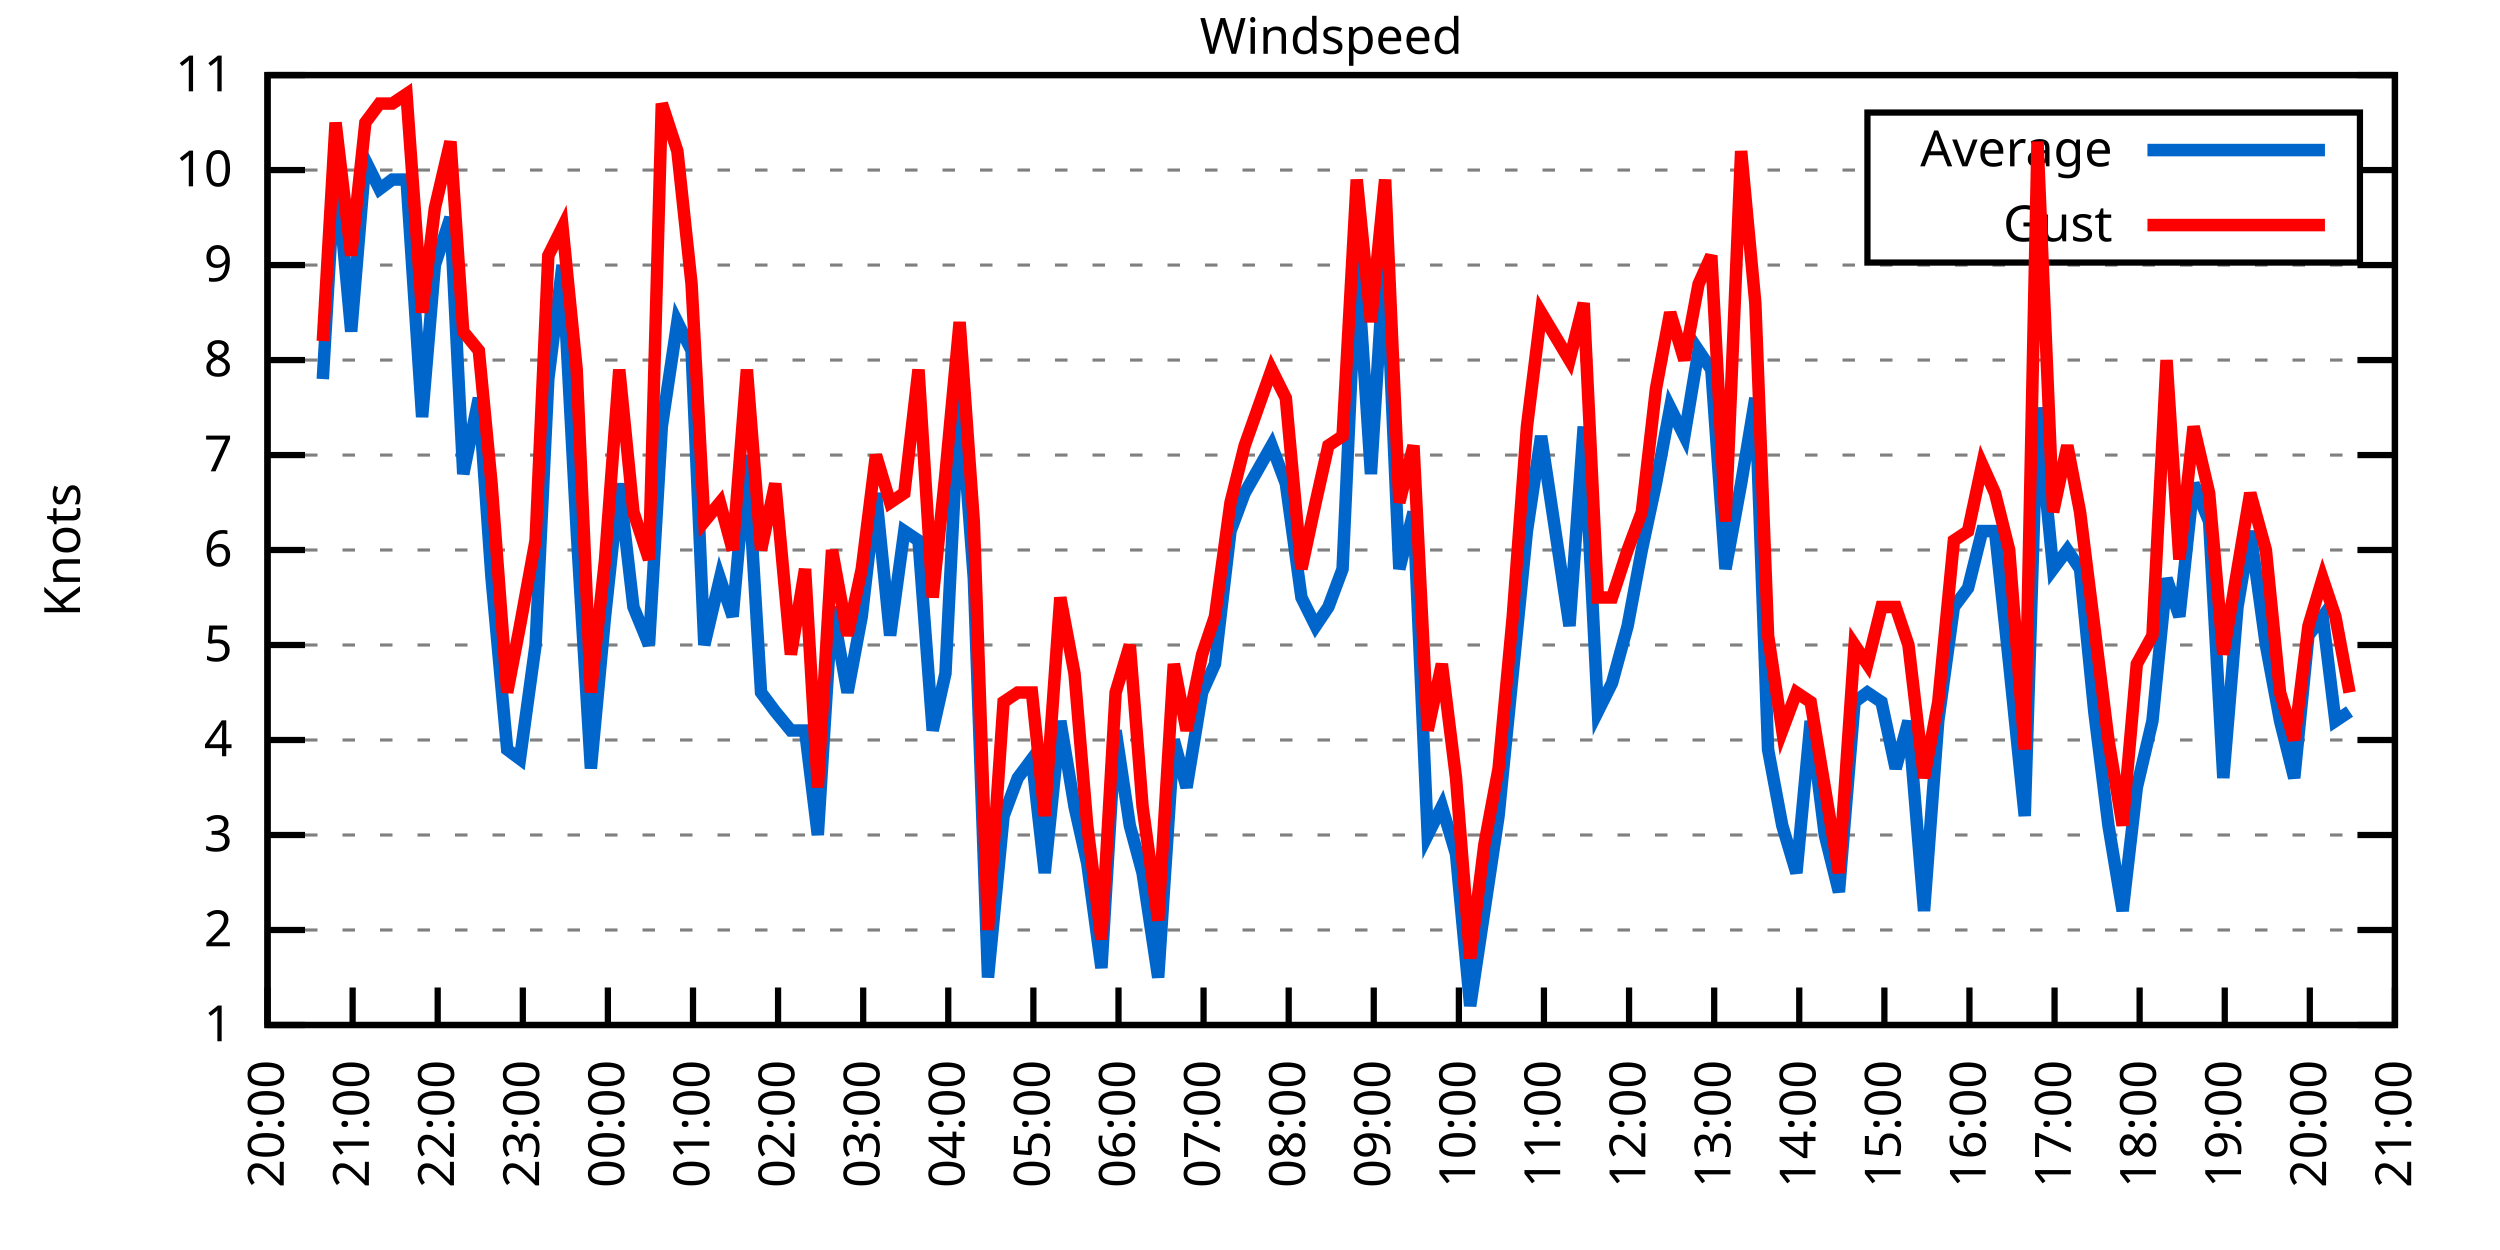
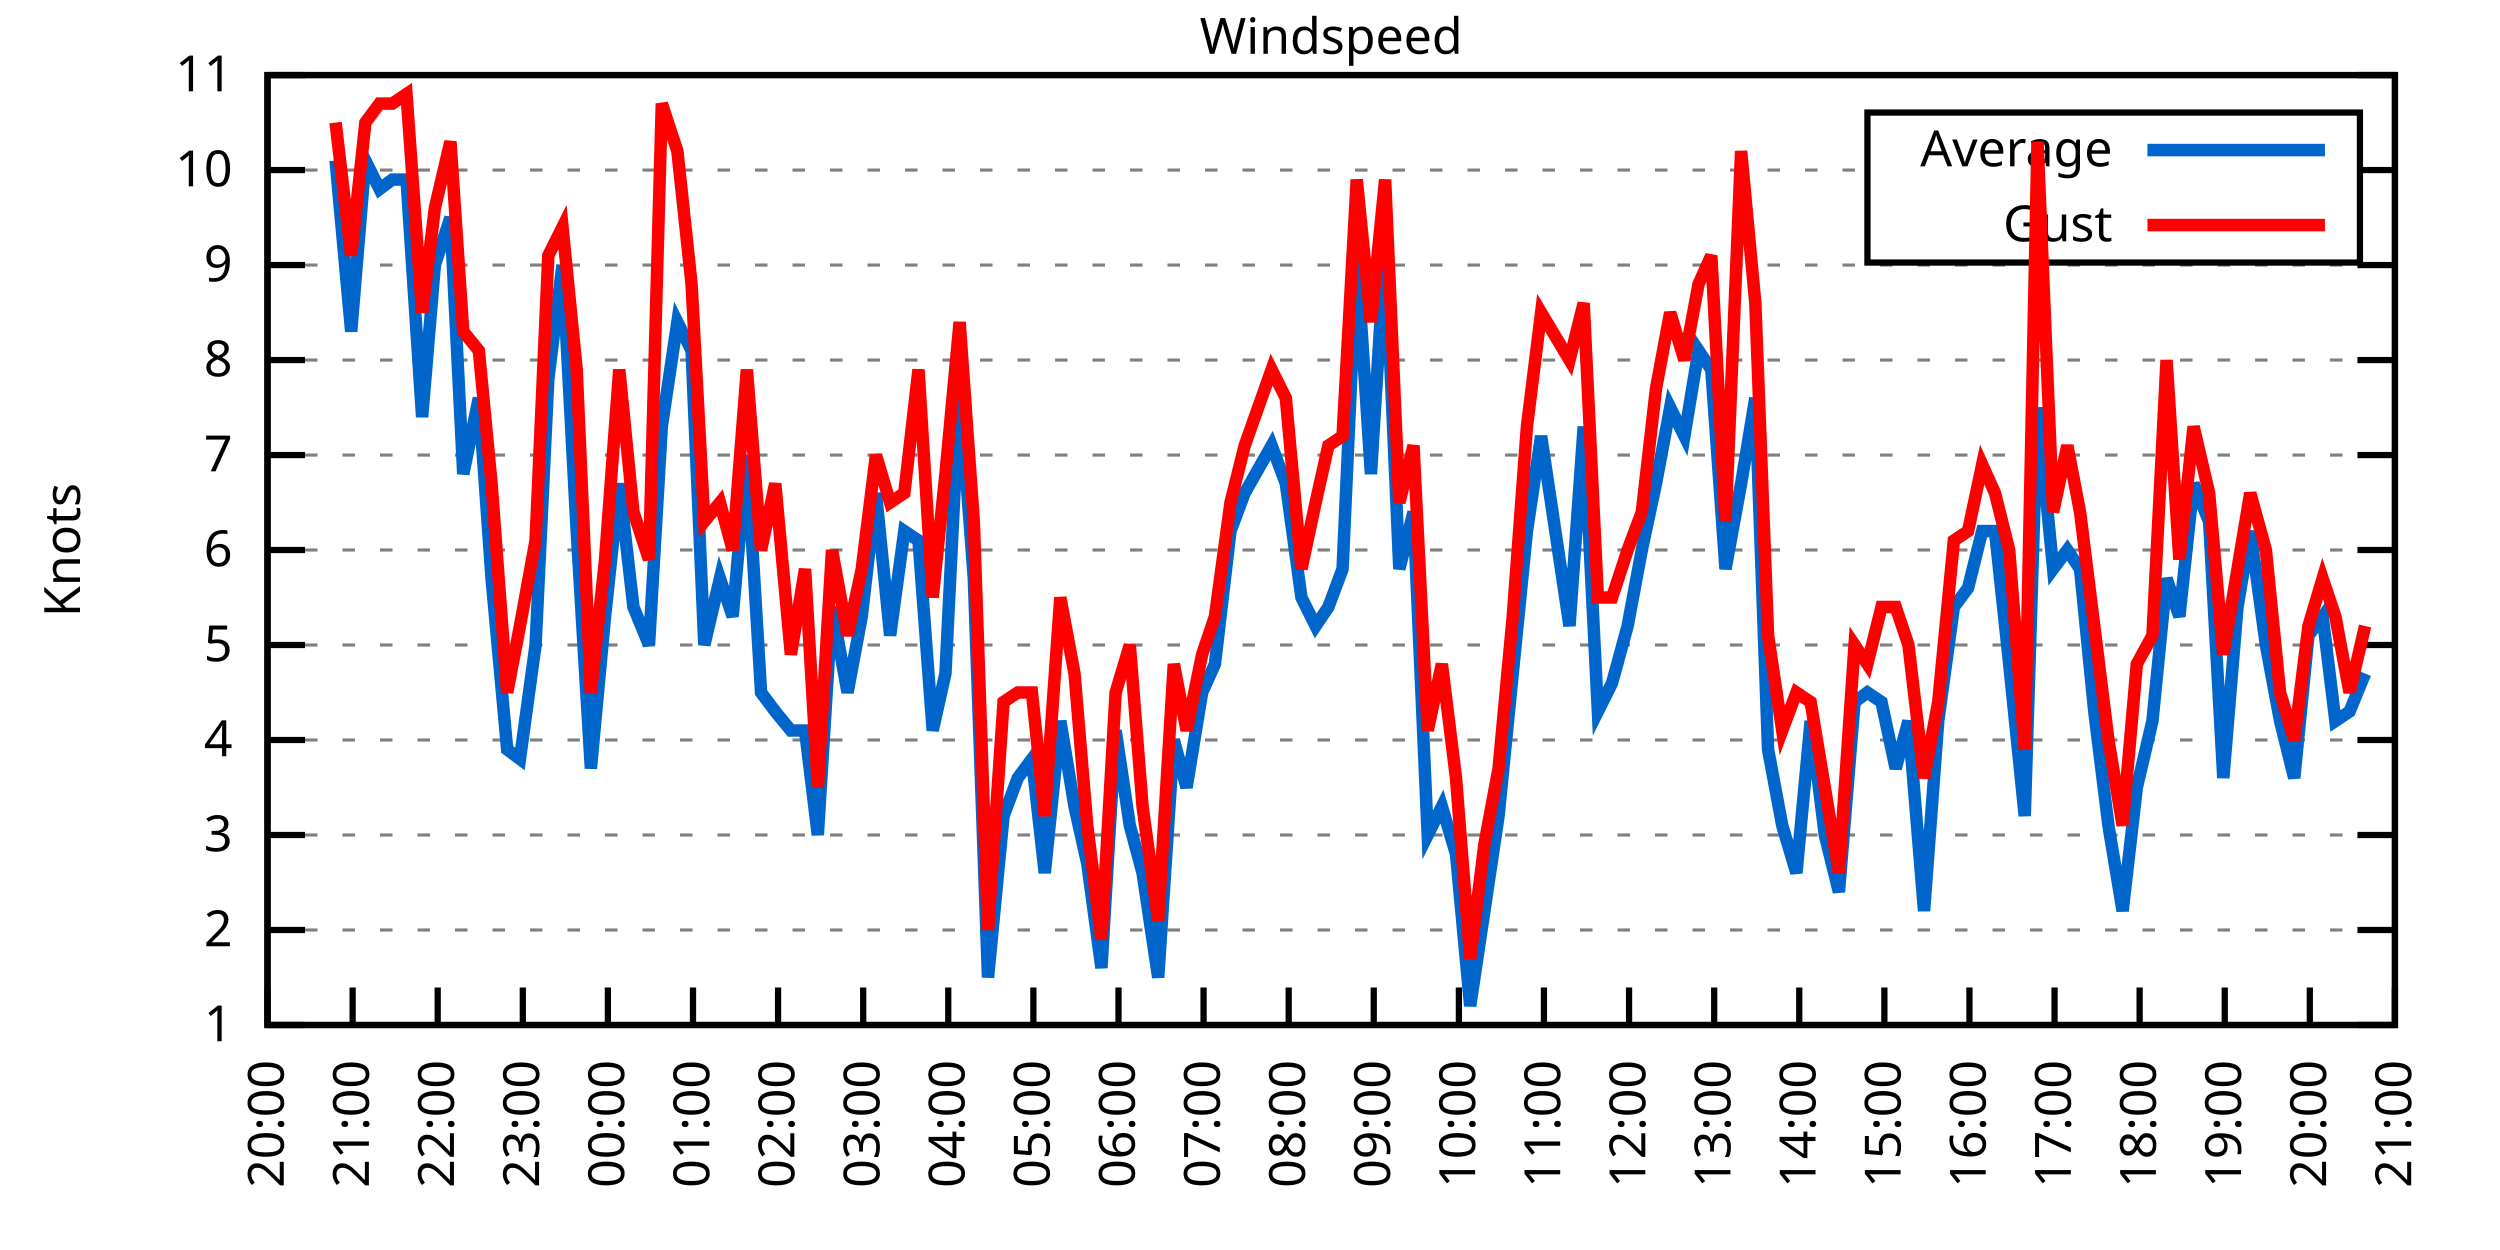
<svg xmlns="http://www.w3.org/2000/svg" xmlns:xlink="http://www.w3.org/1999/xlink" width="400" height="200" viewBox="0 0 400 200">
  <g id="gnuplot_canvas">
    <rect x="0" y="0" width="400" height="200" fill="none" />
    <defs>
      <circle id="gpDot" r="0.5" stroke-width="0.5" stroke="currentColor" />
      <path id="gpPt0" stroke-width="0.333" stroke="currentColor" d="M-1,0 h2 M0,-1 v2" />
      <path id="gpPt1" stroke-width="0.333" stroke="currentColor" d="M-1,-1 L1,1 M1,-1 L-1,1" />
      <path id="gpPt2" stroke-width="0.333" stroke="currentColor" d="M-1,0 L1,0 M0,-1 L0,1 M-1,-1 L1,1 M-1,1 L1,-1" />
      <rect id="gpPt3" stroke-width="0.333" stroke="currentColor" x="-1" y="-1" width="2" height="2" />
      <rect id="gpPt4" stroke-width="0.333" stroke="currentColor" fill="currentColor" x="-1" y="-1" width="2" height="2" />
      <circle id="gpPt5" stroke-width="0.333" stroke="currentColor" cx="0" cy="0" r="1" />
      <use xlink:href="#gpPt5" id="gpPt6" fill="currentColor" stroke="none" />
      <path id="gpPt7" stroke-width="0.333" stroke="currentColor" d="M0,-1.33 L-1.33,0.67 L1.33,0.67 z" />
      <use xlink:href="#gpPt7" id="gpPt8" fill="currentColor" stroke="none" />
      <use xlink:href="#gpPt7" id="gpPt9" stroke="currentColor" transform="rotate(180)" />
      <use xlink:href="#gpPt9" id="gpPt10" fill="currentColor" stroke="none" />
      <use xlink:href="#gpPt3" id="gpPt11" stroke="currentColor" transform="rotate(45)" />
      <use xlink:href="#gpPt11" id="gpPt12" fill="currentColor" stroke="none" />
      <path id="gpPt13" stroke-width="0.333" stroke="currentColor" d="M0,1.330 L1.265,0.411 L0.782,-1.067 L-0.782,-1.076 L-1.265,0.411 z" />
      <use xlink:href="#gpPt13" id="gpPt14" fill="currentColor" stroke="none" />
      <filter id="textbox" filterUnits="objectBoundingBox" x="0" y="0" height="1" width="1">
        <feFlood flood-color="white" flood-opacity="1" result="bgnd" />
        <feComposite in="SourceGraphic" in2="bgnd" operator="atop" />
      </filter>
      <filter id="greybox" filterUnits="objectBoundingBox" x="0" y="0" height="1" width="1">
        <feFlood flood-color="lightgrey" flood-opacity="1" result="grey" />
        <feComposite in="SourceGraphic" in2="grey" operator="atop" />
      </filter>
    </defs>
    <g fill="none" color="white" stroke="currentColor" stroke-width="1.00" stroke-linecap="butt" stroke-linejoin="miter">
</g>
    <g fill="none" color="black" stroke="currentColor" stroke-width="1.00" stroke-linecap="butt" stroke-linejoin="miter">
      <g stroke="none" shape-rendering="crispEdges">
        <polygon fill="rgb(255, 255, 255)" points="42.80,164.00 383.18,164.00 383.18,12.02 42.80,12.02 " />
      </g>
    </g>
    <g fill="none" color="black" stroke="currentColor" stroke-width="1.00" stroke-linecap="butt" stroke-linejoin="miter">
</g>
    <g fill="none" color="black" stroke="black" stroke-width="0.50" stroke-linecap="butt" stroke-linejoin="miter">
</g>
    <g fill="none" color="gray" stroke="currentColor" stroke-width="0.50" stroke-linecap="butt" stroke-linejoin="miter">
      <path stroke="gray" stroke-dasharray="2,4" class="gridline" d="M42.80,164.00 L383.19,164.00  " />
    </g>
    <g fill="none" color="gray" stroke="gray" stroke-width="1.00" stroke-linecap="butt" stroke-linejoin="miter">
</g>
    <g fill="none" color="black" stroke="currentColor" stroke-width="1.00" stroke-linecap="butt" stroke-linejoin="miter">
      <path stroke="black" d="M42.80,164.00 L48.80,164.00 M383.19,164.00 L377.19,164.00  " />
      <g transform="translate(37.20,166.60)" stroke="none" fill="black" font-family="Sans" font-size="8.00" text-anchor="end">
        <text>
          <tspan font-family="Sans"> 1</tspan>
        </text>
      </g>
    </g>
    <g fill="none" color="black" stroke="currentColor" stroke-width="1.00" stroke-linecap="butt" stroke-linejoin="miter">
</g>
    <g fill="none" color="black" stroke="black" stroke-width="0.50" stroke-linecap="butt" stroke-linejoin="miter">
</g>
    <g fill="none" color="gray" stroke="currentColor" stroke-width="0.50" stroke-linecap="butt" stroke-linejoin="miter">
      <path stroke="gray" stroke-dasharray="2,4" class="gridline" d="M42.80,148.80 L383.19,148.80  " />
    </g>
    <g fill="none" color="gray" stroke="gray" stroke-width="1.00" stroke-linecap="butt" stroke-linejoin="miter">
</g>
    <g fill="none" color="black" stroke="currentColor" stroke-width="1.00" stroke-linecap="butt" stroke-linejoin="miter">
      <path stroke="black" d="M42.80,148.80 L48.80,148.80 M383.19,148.80 L377.19,148.80  " />
      <g transform="translate(37.20,151.40)" stroke="none" fill="black" font-family="Sans" font-size="8.00" text-anchor="end">
        <text>
          <tspan font-family="Sans"> 2</tspan>
        </text>
      </g>
    </g>
    <g fill="none" color="black" stroke="currentColor" stroke-width="1.00" stroke-linecap="butt" stroke-linejoin="miter">
</g>
    <g fill="none" color="black" stroke="black" stroke-width="0.50" stroke-linecap="butt" stroke-linejoin="miter">
</g>
    <g fill="none" color="gray" stroke="currentColor" stroke-width="0.50" stroke-linecap="butt" stroke-linejoin="miter">
      <path stroke="gray" stroke-dasharray="2,4" class="gridline" d="M42.80,133.60 L383.19,133.60  " />
    </g>
    <g fill="none" color="gray" stroke="gray" stroke-width="1.00" stroke-linecap="butt" stroke-linejoin="miter">
</g>
    <g fill="none" color="black" stroke="currentColor" stroke-width="1.00" stroke-linecap="butt" stroke-linejoin="miter">
      <path stroke="black" d="M42.80,133.60 L48.80,133.60 M383.19,133.60 L377.19,133.60  " />
      <g transform="translate(37.20,136.20)" stroke="none" fill="black" font-family="Sans" font-size="8.00" text-anchor="end">
        <text>
          <tspan font-family="Sans"> 3</tspan>
        </text>
      </g>
    </g>
    <g fill="none" color="black" stroke="currentColor" stroke-width="1.00" stroke-linecap="butt" stroke-linejoin="miter">
</g>
    <g fill="none" color="black" stroke="black" stroke-width="0.50" stroke-linecap="butt" stroke-linejoin="miter">
</g>
    <g fill="none" color="gray" stroke="currentColor" stroke-width="0.50" stroke-linecap="butt" stroke-linejoin="miter">
      <path stroke="gray" stroke-dasharray="2,4" class="gridline" d="M42.80,118.40 L383.19,118.40  " />
    </g>
    <g fill="none" color="gray" stroke="gray" stroke-width="1.00" stroke-linecap="butt" stroke-linejoin="miter">
</g>
    <g fill="none" color="black" stroke="currentColor" stroke-width="1.00" stroke-linecap="butt" stroke-linejoin="miter">
      <path stroke="black" d="M42.80,118.40 L48.80,118.40 M383.19,118.40 L377.19,118.40  " />
      <g transform="translate(37.20,121.00)" stroke="none" fill="black" font-family="Sans" font-size="8.00" text-anchor="end">
        <text>
          <tspan font-family="Sans"> 4</tspan>
        </text>
      </g>
    </g>
    <g fill="none" color="black" stroke="currentColor" stroke-width="1.00" stroke-linecap="butt" stroke-linejoin="miter">
</g>
    <g fill="none" color="black" stroke="black" stroke-width="0.50" stroke-linecap="butt" stroke-linejoin="miter">
</g>
    <g fill="none" color="gray" stroke="currentColor" stroke-width="0.50" stroke-linecap="butt" stroke-linejoin="miter">
      <path stroke="gray" stroke-dasharray="2,4" class="gridline" d="M42.80,103.20 L383.19,103.20  " />
    </g>
    <g fill="none" color="gray" stroke="gray" stroke-width="1.00" stroke-linecap="butt" stroke-linejoin="miter">
</g>
    <g fill="none" color="black" stroke="currentColor" stroke-width="1.00" stroke-linecap="butt" stroke-linejoin="miter">
      <path stroke="black" d="M42.80,103.20 L48.80,103.20 M383.19,103.20 L377.19,103.20  " />
      <g transform="translate(37.20,105.80)" stroke="none" fill="black" font-family="Sans" font-size="8.00" text-anchor="end">
        <text>
          <tspan font-family="Sans"> 5</tspan>
        </text>
      </g>
    </g>
    <g fill="none" color="black" stroke="currentColor" stroke-width="1.00" stroke-linecap="butt" stroke-linejoin="miter">
</g>
    <g fill="none" color="black" stroke="black" stroke-width="0.50" stroke-linecap="butt" stroke-linejoin="miter">
</g>
    <g fill="none" color="gray" stroke="currentColor" stroke-width="0.50" stroke-linecap="butt" stroke-linejoin="miter">
      <path stroke="gray" stroke-dasharray="2,4" class="gridline" d="M42.80,88.00 L383.19,88.00  " />
    </g>
    <g fill="none" color="gray" stroke="gray" stroke-width="1.00" stroke-linecap="butt" stroke-linejoin="miter">
</g>
    <g fill="none" color="black" stroke="currentColor" stroke-width="1.00" stroke-linecap="butt" stroke-linejoin="miter">
      <path stroke="black" d="M42.80,88.00 L48.80,88.00 M383.19,88.00 L377.19,88.00  " />
      <g transform="translate(37.20,90.60)" stroke="none" fill="black" font-family="Sans" font-size="8.00" text-anchor="end">
        <text>
          <tspan font-family="Sans"> 6</tspan>
        </text>
      </g>
    </g>
    <g fill="none" color="black" stroke="currentColor" stroke-width="1.00" stroke-linecap="butt" stroke-linejoin="miter">
</g>
    <g fill="none" color="black" stroke="black" stroke-width="0.50" stroke-linecap="butt" stroke-linejoin="miter">
</g>
    <g fill="none" color="gray" stroke="currentColor" stroke-width="0.50" stroke-linecap="butt" stroke-linejoin="miter">
      <path stroke="gray" stroke-dasharray="2,4" class="gridline" d="M42.80,72.81 L383.19,72.81  " />
    </g>
    <g fill="none" color="gray" stroke="gray" stroke-width="1.00" stroke-linecap="butt" stroke-linejoin="miter">
</g>
    <g fill="none" color="black" stroke="currentColor" stroke-width="1.00" stroke-linecap="butt" stroke-linejoin="miter">
      <path stroke="black" d="M42.80,72.81 L48.80,72.81 M383.19,72.81 L377.19,72.81  " />
      <g transform="translate(37.20,75.41)" stroke="none" fill="black" font-family="Sans" font-size="8.00" text-anchor="end">
        <text>
          <tspan font-family="Sans"> 7</tspan>
        </text>
      </g>
    </g>
    <g fill="none" color="black" stroke="currentColor" stroke-width="1.00" stroke-linecap="butt" stroke-linejoin="miter">
</g>
    <g fill="none" color="black" stroke="black" stroke-width="0.50" stroke-linecap="butt" stroke-linejoin="miter">
</g>
    <g fill="none" color="gray" stroke="currentColor" stroke-width="0.50" stroke-linecap="butt" stroke-linejoin="miter">
      <path stroke="gray" stroke-dasharray="2,4" class="gridline" d="M42.80,57.61 L383.19,57.61  " />
    </g>
    <g fill="none" color="gray" stroke="gray" stroke-width="1.00" stroke-linecap="butt" stroke-linejoin="miter">
</g>
    <g fill="none" color="black" stroke="currentColor" stroke-width="1.00" stroke-linecap="butt" stroke-linejoin="miter">
      <path stroke="black" d="M42.80,57.61 L48.80,57.61 M383.19,57.61 L377.19,57.61  " />
      <g transform="translate(37.20,60.21)" stroke="none" fill="black" font-family="Sans" font-size="8.00" text-anchor="end">
        <text>
          <tspan font-family="Sans"> 8</tspan>
        </text>
      </g>
    </g>
    <g fill="none" color="black" stroke="currentColor" stroke-width="1.00" stroke-linecap="butt" stroke-linejoin="miter">
</g>
    <g fill="none" color="black" stroke="black" stroke-width="0.50" stroke-linecap="butt" stroke-linejoin="miter">
</g>
    <g fill="none" color="gray" stroke="currentColor" stroke-width="0.50" stroke-linecap="butt" stroke-linejoin="miter">
      <path stroke="gray" stroke-dasharray="2,4" class="gridline" d="M42.80,42.41 L383.19,42.41  " />
    </g>
    <g fill="none" color="gray" stroke="gray" stroke-width="1.00" stroke-linecap="butt" stroke-linejoin="miter">
</g>
    <g fill="none" color="black" stroke="currentColor" stroke-width="1.00" stroke-linecap="butt" stroke-linejoin="miter">
      <path stroke="black" d="M42.80,42.41 L48.80,42.41 M383.19,42.41 L377.19,42.41  " />
      <g transform="translate(37.20,45.01)" stroke="none" fill="black" font-family="Sans" font-size="8.00" text-anchor="end">
        <text>
          <tspan font-family="Sans"> 9</tspan>
        </text>
      </g>
    </g>
    <g fill="none" color="black" stroke="currentColor" stroke-width="1.00" stroke-linecap="butt" stroke-linejoin="miter">
</g>
    <g fill="none" color="black" stroke="black" stroke-width="0.50" stroke-linecap="butt" stroke-linejoin="miter">
</g>
    <g fill="none" color="gray" stroke="currentColor" stroke-width="0.50" stroke-linecap="butt" stroke-linejoin="miter">
      <path stroke="gray" stroke-dasharray="2,4" class="gridline" d="M42.80,27.21 L298.79,27.21 M377.59,27.21 L383.19,27.21  " />
    </g>
    <g fill="none" color="gray" stroke="gray" stroke-width="1.00" stroke-linecap="butt" stroke-linejoin="miter">
</g>
    <g fill="none" color="black" stroke="currentColor" stroke-width="1.00" stroke-linecap="butt" stroke-linejoin="miter">
      <path stroke="black" d="M42.80,27.21 L48.80,27.21 M383.19,27.21 L377.19,27.21  " />
      <g transform="translate(37.20,29.81)" stroke="none" fill="black" font-family="Sans" font-size="8.00" text-anchor="end">
        <text>
          <tspan font-family="Sans"> 10</tspan>
        </text>
      </g>
    </g>
    <g fill="none" color="black" stroke="currentColor" stroke-width="1.00" stroke-linecap="butt" stroke-linejoin="miter">
</g>
    <g fill="none" color="black" stroke="black" stroke-width="0.50" stroke-linecap="butt" stroke-linejoin="miter">
</g>
    <g fill="none" color="gray" stroke="currentColor" stroke-width="0.50" stroke-linecap="butt" stroke-linejoin="miter">
      <path stroke="gray" stroke-dasharray="2,4" class="gridline" d="M42.80,12.01 L383.19,12.01  " />
    </g>
    <g fill="none" color="gray" stroke="gray" stroke-width="1.00" stroke-linecap="butt" stroke-linejoin="miter">
</g>
    <g fill="none" color="black" stroke="currentColor" stroke-width="1.00" stroke-linecap="butt" stroke-linejoin="miter">
      <path stroke="black" d="M42.80,12.01 L48.80,12.01 M383.19,12.01 L377.19,12.01  " />
      <g transform="translate(37.20,14.61)" stroke="none" fill="black" font-family="Sans" font-size="8.00" text-anchor="end">
        <text>
          <tspan font-family="Sans"> 11</tspan>
        </text>
      </g>
    </g>
    <g fill="none" color="black" stroke="currentColor" stroke-width="1.00" stroke-linecap="butt" stroke-linejoin="miter">
      <path stroke="black" d="M42.80,164.00 L42.80,158.00  " />
      <g transform="translate(45.40,169.60) rotate(270.00)" stroke="none" fill="black" font-family="Sans" font-size="8.00" text-anchor="end">
        <text>
          <tspan font-family="Sans">20:00</tspan>
        </text>
      </g>
    </g>
    <g fill="none" color="black" stroke="currentColor" stroke-width="1.00" stroke-linecap="butt" stroke-linejoin="miter">
      <path stroke="black" d="M56.42,164.00 L56.42,158.00  " />
      <g transform="translate(59.02,169.60) rotate(270.00)" stroke="none" fill="black" font-family="Sans" font-size="8.00" text-anchor="end">
        <text>
          <tspan font-family="Sans">21:00</tspan>
        </text>
      </g>
    </g>
    <g fill="none" color="black" stroke="currentColor" stroke-width="1.00" stroke-linecap="butt" stroke-linejoin="miter">
      <path stroke="black" d="M70.03,164.00 L70.03,158.00  " />
      <g transform="translate(72.63,169.60) rotate(270.00)" stroke="none" fill="black" font-family="Sans" font-size="8.00" text-anchor="end">
        <text>
          <tspan font-family="Sans">22:00</tspan>
        </text>
      </g>
    </g>
    <g fill="none" color="black" stroke="currentColor" stroke-width="1.00" stroke-linecap="butt" stroke-linejoin="miter">
      <path stroke="black" d="M83.65,164.00 L83.65,158.00  " />
      <g transform="translate(86.25,169.60) rotate(270.00)" stroke="none" fill="black" font-family="Sans" font-size="8.00" text-anchor="end">
        <text>
          <tspan font-family="Sans">23:00</tspan>
        </text>
      </g>
    </g>
    <g fill="none" color="black" stroke="currentColor" stroke-width="1.00" stroke-linecap="butt" stroke-linejoin="miter">
      <path stroke="black" d="M97.26,164.00 L97.26,158.00  " />
      <g transform="translate(99.86,169.60) rotate(270.00)" stroke="none" fill="black" font-family="Sans" font-size="8.00" text-anchor="end">
        <text>
          <tspan font-family="Sans">00:00</tspan>
        </text>
      </g>
    </g>
    <g fill="none" color="black" stroke="currentColor" stroke-width="1.00" stroke-linecap="butt" stroke-linejoin="miter">
      <path stroke="black" d="M110.88,164.00 L110.88,158.00  " />
      <g transform="translate(113.48,169.60) rotate(270.00)" stroke="none" fill="black" font-family="Sans" font-size="8.00" text-anchor="end">
        <text>
          <tspan font-family="Sans">01:00</tspan>
        </text>
      </g>
    </g>
    <g fill="none" color="black" stroke="currentColor" stroke-width="1.00" stroke-linecap="butt" stroke-linejoin="miter">
      <path stroke="black" d="M124.49,164.00 L124.49,158.00  " />
      <g transform="translate(127.09,169.60) rotate(270.00)" stroke="none" fill="black" font-family="Sans" font-size="8.00" text-anchor="end">
        <text>
          <tspan font-family="Sans">02:00</tspan>
        </text>
      </g>
    </g>
    <g fill="none" color="black" stroke="currentColor" stroke-width="1.00" stroke-linecap="butt" stroke-linejoin="miter">
      <path stroke="black" d="M138.11,164.00 L138.11,158.00  " />
      <g transform="translate(140.71,169.60) rotate(270.00)" stroke="none" fill="black" font-family="Sans" font-size="8.00" text-anchor="end">
        <text>
          <tspan font-family="Sans">03:00</tspan>
        </text>
      </g>
    </g>
    <g fill="none" color="black" stroke="currentColor" stroke-width="1.00" stroke-linecap="butt" stroke-linejoin="miter">
      <path stroke="black" d="M151.72,164.00 L151.72,158.00  " />
      <g transform="translate(154.32,169.60) rotate(270.00)" stroke="none" fill="black" font-family="Sans" font-size="8.00" text-anchor="end">
        <text>
          <tspan font-family="Sans">04:00</tspan>
        </text>
      </g>
    </g>
    <g fill="none" color="black" stroke="currentColor" stroke-width="1.00" stroke-linecap="butt" stroke-linejoin="miter">
      <path stroke="black" d="M165.34,164.00 L165.34,158.00  " />
      <g transform="translate(167.94,169.60) rotate(270.00)" stroke="none" fill="black" font-family="Sans" font-size="8.00" text-anchor="end">
        <text>
          <tspan font-family="Sans">05:00</tspan>
        </text>
      </g>
    </g>
    <g fill="none" color="black" stroke="currentColor" stroke-width="1.00" stroke-linecap="butt" stroke-linejoin="miter">
      <path stroke="black" d="M178.96,164.00 L178.96,158.00  " />
      <g transform="translate(181.56,169.60) rotate(270.00)" stroke="none" fill="black" font-family="Sans" font-size="8.00" text-anchor="end">
        <text>
          <tspan font-family="Sans">06:00</tspan>
        </text>
      </g>
    </g>
    <g fill="none" color="black" stroke="currentColor" stroke-width="1.00" stroke-linecap="butt" stroke-linejoin="miter">
      <path stroke="black" d="M192.57,164.00 L192.57,158.00  " />
      <g transform="translate(195.17,169.60) rotate(270.00)" stroke="none" fill="black" font-family="Sans" font-size="8.00" text-anchor="end">
        <text>
          <tspan font-family="Sans">07:00</tspan>
        </text>
      </g>
    </g>
    <g fill="none" color="black" stroke="currentColor" stroke-width="1.00" stroke-linecap="butt" stroke-linejoin="miter">
      <path stroke="black" d="M206.19,164.00 L206.19,158.00  " />
      <g transform="translate(208.79,169.60) rotate(270.00)" stroke="none" fill="black" font-family="Sans" font-size="8.00" text-anchor="end">
        <text>
          <tspan font-family="Sans">08:00</tspan>
        </text>
      </g>
    </g>
    <g fill="none" color="black" stroke="currentColor" stroke-width="1.00" stroke-linecap="butt" stroke-linejoin="miter">
      <path stroke="black" d="M219.80,164.00 L219.80,158.00  " />
      <g transform="translate(222.40,169.60) rotate(270.00)" stroke="none" fill="black" font-family="Sans" font-size="8.00" text-anchor="end">
        <text>
          <tspan font-family="Sans">09:00</tspan>
        </text>
      </g>
    </g>
    <g fill="none" color="black" stroke="currentColor" stroke-width="1.00" stroke-linecap="butt" stroke-linejoin="miter">
      <path stroke="black" d="M233.42,164.00 L233.42,158.00  " />
      <g transform="translate(236.02,169.60) rotate(270.00)" stroke="none" fill="black" font-family="Sans" font-size="8.00" text-anchor="end">
        <text>
          <tspan font-family="Sans">10:00</tspan>
        </text>
      </g>
    </g>
    <g fill="none" color="black" stroke="currentColor" stroke-width="1.00" stroke-linecap="butt" stroke-linejoin="miter">
      <path stroke="black" d="M247.03,164.00 L247.03,158.00  " />
      <g transform="translate(249.63,169.60) rotate(270.00)" stroke="none" fill="black" font-family="Sans" font-size="8.00" text-anchor="end">
        <text>
          <tspan font-family="Sans">11:00</tspan>
        </text>
      </g>
    </g>
    <g fill="none" color="black" stroke="currentColor" stroke-width="1.00" stroke-linecap="butt" stroke-linejoin="miter">
      <path stroke="black" d="M260.65,164.00 L260.65,158.00  " />
      <g transform="translate(263.25,169.60) rotate(270.00)" stroke="none" fill="black" font-family="Sans" font-size="8.00" text-anchor="end">
        <text>
          <tspan font-family="Sans">12:00</tspan>
        </text>
      </g>
    </g>
    <g fill="none" color="black" stroke="currentColor" stroke-width="1.00" stroke-linecap="butt" stroke-linejoin="miter">
      <path stroke="black" d="M274.27,164.00 L274.27,158.00  " />
      <g transform="translate(276.87,169.60) rotate(270.00)" stroke="none" fill="black" font-family="Sans" font-size="8.00" text-anchor="end">
        <text>
          <tspan font-family="Sans">13:00</tspan>
        </text>
      </g>
    </g>
    <g fill="none" color="black" stroke="currentColor" stroke-width="1.00" stroke-linecap="butt" stroke-linejoin="miter">
      <path stroke="black" d="M287.88,164.00 L287.88,158.00  " />
      <g transform="translate(290.48,169.60) rotate(270.00)" stroke="none" fill="black" font-family="Sans" font-size="8.00" text-anchor="end">
        <text>
          <tspan font-family="Sans">14:00</tspan>
        </text>
      </g>
    </g>
    <g fill="none" color="black" stroke="currentColor" stroke-width="1.00" stroke-linecap="butt" stroke-linejoin="miter">
      <path stroke="black" d="M301.50,164.00 L301.50,158.00  " />
      <g transform="translate(304.10,169.60) rotate(270.00)" stroke="none" fill="black" font-family="Sans" font-size="8.00" text-anchor="end">
        <text>
          <tspan font-family="Sans">15:00</tspan>
        </text>
      </g>
    </g>
    <g fill="none" color="black" stroke="currentColor" stroke-width="1.00" stroke-linecap="butt" stroke-linejoin="miter">
      <path stroke="black" d="M315.11,164.00 L315.11,158.00  " />
      <g transform="translate(317.71,169.60) rotate(270.00)" stroke="none" fill="black" font-family="Sans" font-size="8.00" text-anchor="end">
        <text>
          <tspan font-family="Sans">16:00</tspan>
        </text>
      </g>
    </g>
    <g fill="none" color="black" stroke="currentColor" stroke-width="1.00" stroke-linecap="butt" stroke-linejoin="miter">
      <path stroke="black" d="M328.73,164.00 L328.73,158.00  " />
      <g transform="translate(331.33,169.60) rotate(270.00)" stroke="none" fill="black" font-family="Sans" font-size="8.00" text-anchor="end">
        <text>
          <tspan font-family="Sans">17:00</tspan>
        </text>
      </g>
    </g>
    <g fill="none" color="black" stroke="currentColor" stroke-width="1.00" stroke-linecap="butt" stroke-linejoin="miter">
      <path stroke="black" d="M342.34,164.00 L342.34,158.00  " />
      <g transform="translate(344.94,169.60) rotate(270.00)" stroke="none" fill="black" font-family="Sans" font-size="8.00" text-anchor="end">
        <text>
          <tspan font-family="Sans">18:00</tspan>
        </text>
      </g>
    </g>
    <g fill="none" color="black" stroke="currentColor" stroke-width="1.00" stroke-linecap="butt" stroke-linejoin="miter">
      <path stroke="black" d="M355.96,164.00 L355.96,158.00  " />
      <g transform="translate(358.56,169.60) rotate(270.00)" stroke="none" fill="black" font-family="Sans" font-size="8.00" text-anchor="end">
        <text>
          <tspan font-family="Sans">19:00</tspan>
        </text>
      </g>
    </g>
    <g fill="none" color="black" stroke="currentColor" stroke-width="1.00" stroke-linecap="butt" stroke-linejoin="miter">
      <path stroke="black" d="M369.57,164.00 L369.57,158.00  " />
      <g transform="translate(372.17,169.60) rotate(270.00)" stroke="none" fill="black" font-family="Sans" font-size="8.00" text-anchor="end">
        <text>
          <tspan font-family="Sans">20:00</tspan>
        </text>
      </g>
    </g>
    <g fill="none" color="black" stroke="currentColor" stroke-width="1.00" stroke-linecap="butt" stroke-linejoin="miter">
      <path stroke="black" d="M383.19,164.00 L383.19,158.00  " />
      <g transform="translate(385.79,169.60) rotate(270.00)" stroke="none" fill="black" font-family="Sans" font-size="8.00" text-anchor="end">
        <text>
          <tspan font-family="Sans">21:00</tspan>
        </text>
      </g>
    </g>
    <g fill="none" color="black" stroke="currentColor" stroke-width="1.00" stroke-linecap="butt" stroke-linejoin="miter">
</g>
    <g fill="none" color="black" stroke="currentColor" stroke-width="1.00" stroke-linecap="butt" stroke-linejoin="miter">
      <path stroke="black" d="M42.80,12.01 L42.80,164.00 L383.19,164.00 L383.19,12.01 L42.80,12.01 Z  " />
    </g>
    <g fill="none" color="black" stroke="currentColor" stroke-width="1.00" stroke-linecap="butt" stroke-linejoin="miter">
</g>
    <g fill="none" color="black" stroke="currentColor" stroke-width="1.00" stroke-linecap="butt" stroke-linejoin="miter">
      <path stroke="black" d="M298.79,42.01 L298.79,18.01 L377.59,18.01 L377.59,42.01 L298.79,42.01 Z  " />
    </g>
    <g id="Windspeed_plot_1">
      <g fill="none" color="white" stroke="black" stroke-width="2.00" stroke-linecap="butt" stroke-linejoin="miter">
</g>
      <g fill="none" color="black" stroke="currentColor" stroke-width="2.00" stroke-linecap="butt" stroke-linejoin="miter">
        <g transform="translate(337.99,26.61)" stroke="none" fill="black" font-family="Sans" font-size="8.00" text-anchor="end">
          <text>
            <tspan font-family="Sans">Average</tspan>
          </text>
        </g>
      </g>
      <g fill="none" color="black" stroke="currentColor" stroke-width="2.00" stroke-linecap="butt" stroke-linejoin="miter">
-         <path stroke="rgb(  0, 102, 204)" d="M343.59,24.01 L371.99,24.01 M51.65,60.65 L53.69,25.69 L56.19,53.05 L58.46,25.69 L60.73,30.25 L62.77,28.73   L65.04,28.73 L67.54,66.73 L69.58,42.41 L72.07,34.81 L74.12,75.85 L76.61,63.69 L78.65,92.56 L81.15,119.92   L83.19,121.44 L85.69,103.20 L87.73,60.65 L90.00,42.41 L92.27,84.97 L94.54,122.96 L96.81,98.64 L99.08,77.37   L101.35,97.12 L103.84,103.20 L105.89,68.25 L108.38,51.53 L110.65,56.09 L112.69,103.20 L115.19,92.56 L117.23,98.64   L119.50,72.81 L121.77,110.80 L124.04,113.84 L126.54,116.88 L128.81,116.88 L130.85,133.60 L133.12,97.12 L135.61,110.80   L137.88,98.64 L140.15,78.89 L142.42,101.68 L144.69,84.97 L146.96,86.49 L149.23,116.88 L151.27,107.76 L153.54,62.17   L155.81,92.56 L158.08,156.40 L160.57,130.56 L162.84,124.48 L165.11,121.44 L167.16,139.68 L169.65,115.36 L171.92,129.04   L173.96,138.16 L176.23,154.88 L178.50,116.88 L180.77,132.08 L182.81,139.68 L185.31,156.40 L187.81,118.40 L189.85,126.00   L192.34,110.80 L194.39,106.24 L196.88,84.97 L199.15,78.89 L203.46,71.29 L205.73,77.37 L208.23,95.60 L210.50,100.16   L212.54,97.12 L214.81,91.04 L217.08,40.89 L219.35,75.85 L221.62,39.37 L223.89,91.04 L226.16,81.93 L228.43,133.60   L230.70,129.04 L232.96,136.64 L235.23,160.96 L237.50,145.76 L239.77,130.56 L242.04,107.76 L244.31,84.97 L246.58,69.77   L251.12,100.16 L253.39,68.25 L255.66,113.84 L257.93,109.28 L260.42,100.16 L262.69,88.00 L264.96,77.37 L267.23,65.21   L269.50,69.77 L271.77,56.09 L273.81,59.13 L276.08,91.04 L278.58,77.37 L280.85,63.69 L282.89,119.92 L285.16,132.08   L287.43,139.68 L289.70,115.36 L291.97,133.60 L294.23,142.72 L296.73,112.32 L298.77,110.80 L301.04,112.32 L303.31,122.96   L305.35,115.36 L307.85,145.76 L310.12,115.36 L312.62,97.12 L314.89,94.08 L317.15,84.97 L319.20,84.97 L321.47,106.24   L323.96,130.56 L326.00,65.21 L328.50,91.04 L330.77,88.00 L332.81,91.04 L335.08,113.84 L337.35,132.08 L339.62,145.76   L341.89,126.00 L344.39,115.36 L346.65,92.56 L348.70,98.64 L350.97,77.37 L353.46,83.45 L355.73,124.48 L358.00,97.12   L360.04,84.97 L362.54,103.20 L364.81,115.36 L367.08,124.48 L369.35,101.68 L371.62,98.64 L373.66,115.36 L375.93,113.84    " />
+         <path stroke="rgb(  0, 102, 204)" d="M343.59,24.01 L371.99,24.01 M53.69,25.69 L56.19,53.05 L58.46,25.69 L60.73,30.25 L62.77,28.73 L65.04,28.73   L67.54,66.73 L69.58,42.41 L72.07,34.81 L74.12,75.85 L76.61,63.69 L78.65,92.56 L81.15,119.92 L83.19,121.44   L85.69,103.20 L87.73,60.65 L90.00,42.41 L92.27,84.97 L94.54,122.96 L96.81,98.64 L99.08,77.37 L101.35,97.12   L103.84,103.20 L105.89,68.25 L108.38,51.53 L110.65,56.09 L112.69,103.20 L115.19,92.56 L117.23,98.64 L119.50,72.81   L121.77,110.80 L124.04,113.84 L126.54,116.88 L128.81,116.88 L130.85,133.60 L133.12,97.12 L135.61,110.80 L137.88,98.64   L140.15,78.89 L142.42,101.68 L144.69,84.97 L146.96,86.49 L149.23,116.88 L151.27,107.76 L153.54,62.17 L155.81,92.56   L158.08,156.40 L160.57,130.56 L162.84,124.48 L165.11,121.44 L167.16,139.68 L169.65,115.36 L171.92,129.04 L173.96,138.16   L176.23,154.88 L178.50,116.88 L180.77,132.08 L182.81,139.68 L185.31,156.40 L187.81,118.40 L189.85,126.00 L192.34,110.80   L194.39,106.24 L196.88,84.97 L199.15,78.89 L203.46,71.29 L205.73,77.37 L208.23,95.60 L210.50,100.16 L212.54,97.12   L214.81,91.04 L217.08,40.89 L219.35,75.85 L221.62,39.37 L223.89,91.04 L226.16,81.93 L228.43,133.60 L230.70,129.04   L232.96,136.64 L235.23,160.96 L237.50,145.76 L239.77,130.56 L242.04,107.76 L244.31,84.97 L246.58,69.77 L251.12,100.16   L253.39,68.25 L255.66,113.84 L257.93,109.28 L260.42,100.16 L262.69,88.00 L264.96,77.37 L267.23,65.21 L269.50,69.77   L271.77,56.09 L273.81,59.13 L276.08,91.04 L278.58,77.37 L280.85,63.69 L282.89,119.92 L285.16,132.08 L287.43,139.68   L289.70,115.36 L291.97,133.60 L294.23,142.72 L296.73,112.32 L298.77,110.80 L301.04,112.32 L303.31,122.96 L305.35,115.36   L307.85,145.76 L310.12,115.36 L312.62,97.12 L314.89,94.08 L317.15,84.97 L319.20,84.97 L321.47,106.24 L323.96,130.56   L326.00,65.21 L328.50,91.04 L330.77,88.00 L332.81,91.04 L335.08,113.84 L337.35,132.08 L339.62,145.76 L341.89,126.00   L344.39,115.36 L346.65,92.56 L348.70,98.64 L350.97,77.37 L353.46,83.45 L355.73,124.48 L358.00,97.12 L360.04,84.97   L362.54,103.20 L364.81,115.36 L367.08,124.48 L369.35,101.68 L371.62,98.64 L373.66,115.36 L375.93,113.84 L378.42,107.76    " />
      </g>
    </g>
    <g id="Windspeed_plot_2">
      <g fill="none" color="black" stroke="currentColor" stroke-width="2.00" stroke-linecap="butt" stroke-linejoin="miter">
        <g transform="translate(337.99,38.61)" stroke="none" fill="black" font-family="Sans" font-size="8.00" text-anchor="end">
          <text>
            <tspan font-family="Sans">Gust</tspan>
          </text>
        </g>
      </g>
      <g fill="none" color="black" stroke="currentColor" stroke-width="2.00" stroke-linecap="butt" stroke-linejoin="miter">
-         <path stroke="rgb(255,   0,   0)" d="M343.59,36.01 L371.99,36.01 M51.65,54.57 L53.69,19.61 L56.19,40.89 L58.46,19.61 L60.73,16.57 L62.77,16.57   L65.04,15.05 L67.54,50.01 L69.58,33.29 L72.07,22.65 L74.12,53.05 L76.61,56.09 L78.65,77.37 L81.15,110.80   L83.19,100.16 L85.69,86.49 L87.73,40.89 L90.00,36.33 L92.27,59.13 L94.54,110.80 L96.81,89.52 L99.08,59.13   L101.35,81.93 L103.84,89.52 L105.89,16.57 L108.38,24.17 L110.65,45.45 L112.69,83.45 L115.19,80.41 L117.23,88.00   L119.50,59.13 L121.77,88.00 L124.04,77.37 L126.54,104.72 L128.81,91.04 L130.85,126.00 L133.12,88.00 L135.61,101.68   L137.88,91.04 L140.15,72.81 L142.42,80.41 L144.69,78.89 L146.96,59.13 L149.23,95.60 L151.27,75.85 L153.54,51.53   L155.81,83.45 L158.08,148.80 L160.57,112.32 L162.84,110.80 L165.11,110.80 L167.16,130.56 L169.65,95.60 L171.92,107.76   L173.96,132.08 L176.23,150.32 L178.50,110.80 L180.77,103.20 L182.81,129.04 L185.31,147.28 L187.81,106.24 L189.85,116.88   L192.34,104.72 L194.39,98.64 L196.88,80.41 L199.15,71.29 L203.46,59.13 L205.73,63.69 L208.23,91.04 L210.50,80.41   L212.54,71.29 L214.81,69.77 L217.08,28.73 L219.35,51.53 L221.62,28.73 L223.89,80.41 L226.16,71.29 L228.43,116.88   L230.70,106.24 L232.96,124.48 L235.23,153.36 L237.50,135.12 L239.77,122.96 L242.04,98.64 L244.31,68.25 L246.58,50.01   L251.12,57.61 L253.39,48.49 L255.66,95.60 L257.93,95.60 L260.42,88.00 L262.69,81.93 L264.96,62.17 L267.23,50.01   L269.50,57.61 L271.77,45.45 L273.81,40.89 L276.08,83.45 L278.58,24.17 L280.85,48.49 L282.89,101.68 L285.16,116.88   L287.43,110.80 L289.70,112.32 L291.97,126.00 L294.23,139.68 L296.73,103.20 L298.77,106.24 L301.04,97.12 L303.31,97.12   L305.35,103.20 L307.85,124.48 L310.12,112.32 L312.62,86.49 L314.89,84.97 L317.15,74.33 L319.20,78.89 L321.47,88.00   L323.96,119.92 L326.00,22.65 L328.50,81.93 L330.77,71.29 L332.81,81.93 L335.08,100.16 L337.35,118.40 L339.62,132.08   L341.89,106.24 L344.39,101.68 L346.65,57.61 L348.70,89.52 L350.97,68.25 L353.46,78.89 L355.73,104.72 L358.00,91.04   L360.04,78.89 L362.54,88.00 L364.81,110.80 L367.08,118.40 L369.35,100.16 L371.62,92.56 L373.66,98.64 L375.93,110.80    " />
+         <path stroke="rgb(255,   0,   0)" d="M343.59,36.01 L371.99,36.01 M53.69,19.61 L56.19,40.89 L58.46,19.61 L60.73,16.57 L62.77,16.57 L65.04,15.05   L67.54,50.01 L69.58,33.29 L72.07,22.65 L74.12,53.05 L76.61,56.09 L78.65,77.37 L81.15,110.80 L83.19,100.16   L85.69,86.49 L87.73,40.89 L90.00,36.33 L92.27,59.13 L94.54,110.80 L96.81,89.52 L99.08,59.13 L101.35,81.93   L103.84,89.52 L105.89,16.57 L108.38,24.17 L110.65,45.45 L112.69,83.45 L115.19,80.41 L117.23,88.00 L119.50,59.13   L121.77,88.00 L124.04,77.37 L126.54,104.72 L128.81,91.04 L130.85,126.00 L133.12,88.00 L135.61,101.68 L137.88,91.04   L140.15,72.81 L142.42,80.41 L144.69,78.89 L146.96,59.13 L149.23,95.60 L151.27,75.85 L153.54,51.53 L155.81,83.45   L158.08,148.80 L160.57,112.32 L162.84,110.80 L165.11,110.80 L167.16,130.56 L169.65,95.60 L171.92,107.76 L173.96,132.08   L176.23,150.32 L178.50,110.80 L180.77,103.20 L182.81,129.04 L185.31,147.28 L187.81,106.24 L189.85,116.88 L192.34,104.72   L194.39,98.64 L196.88,80.41 L199.15,71.29 L203.46,59.13 L205.73,63.69 L208.23,91.04 L210.50,80.41 L212.54,71.29   L214.81,69.77 L217.08,28.73 L219.35,51.53 L221.62,28.73 L223.89,80.41 L226.16,71.29 L228.43,116.88 L230.70,106.24   L232.96,124.48 L235.23,153.36 L237.50,135.12 L239.77,122.96 L242.04,98.64 L244.31,68.25 L246.58,50.01 L251.12,57.61   L253.39,48.49 L255.66,95.60 L257.93,95.60 L260.42,88.00 L262.69,81.93 L264.96,62.17 L267.23,50.01 L269.50,57.61   L271.77,45.45 L273.81,40.89 L276.08,83.45 L278.58,24.17 L280.85,48.49 L282.89,101.68 L285.16,116.88 L287.43,110.80   L289.70,112.32 L291.97,126.00 L294.23,139.68 L296.73,103.20 L298.77,106.24 L301.04,97.12 L303.31,97.12 L305.35,103.20   L307.85,124.48 L310.12,112.32 L312.62,86.49 L314.89,84.97 L317.15,74.33 L319.20,78.89 L321.47,88.00 L323.96,119.92   L326.00,22.65 L328.50,81.93 L330.77,71.29 L332.81,81.93 L335.08,100.16 L337.35,118.40 L339.62,132.08 L341.89,106.24   L344.39,101.68 L346.65,57.61 L348.70,89.52 L350.97,68.25 L353.46,78.89 L355.73,104.72 L358.00,91.04 L360.04,78.89   L362.54,88.00 L364.81,110.80 L367.08,118.40 L369.35,100.16 L371.62,92.56 L373.66,98.64 L375.93,110.80 L378.42,100.16    " />
      </g>
    </g>
    <g fill="none" color="black" stroke="currentColor" stroke-width="2.00" stroke-linecap="butt" stroke-linejoin="miter">
</g>
    <g fill="none" color="black" stroke="black" stroke-width="1.00" stroke-linecap="butt" stroke-linejoin="miter">
</g>
    <g fill="none" color="black" stroke="currentColor" stroke-width="1.00" stroke-linecap="butt" stroke-linejoin="miter">
      <path stroke="black" d="M42.80,12.01 L42.80,164.00 L383.19,164.00 L383.19,12.01 L42.80,12.01 Z  " />
      <g transform="translate(12.80,88.01) rotate(270.00)" stroke="none" fill="black" font-family="Sans" font-size="8.00" text-anchor="middle">
        <text>
          <tspan font-family="Sans">Knots</tspan>
        </text>
      </g>
    </g>
    <g fill="none" color="black" stroke="currentColor" stroke-width="1.00" stroke-linecap="butt" stroke-linejoin="miter">
</g>
    <g fill="none" color="black" stroke="currentColor" stroke-width="1.00" stroke-linecap="butt" stroke-linejoin="miter">
      <g transform="translate(212.99,8.61)" stroke="none" fill="black" font-family="Sans" font-size="8.00" text-anchor="middle">
        <text>
          <tspan font-family="Sans">Windspeed</tspan>
        </text>
      </g>
    </g>
    <g fill="none" color="black" stroke="currentColor" stroke-width="1.00" stroke-linecap="butt" stroke-linejoin="miter">
</g>
  </g>
</svg>
